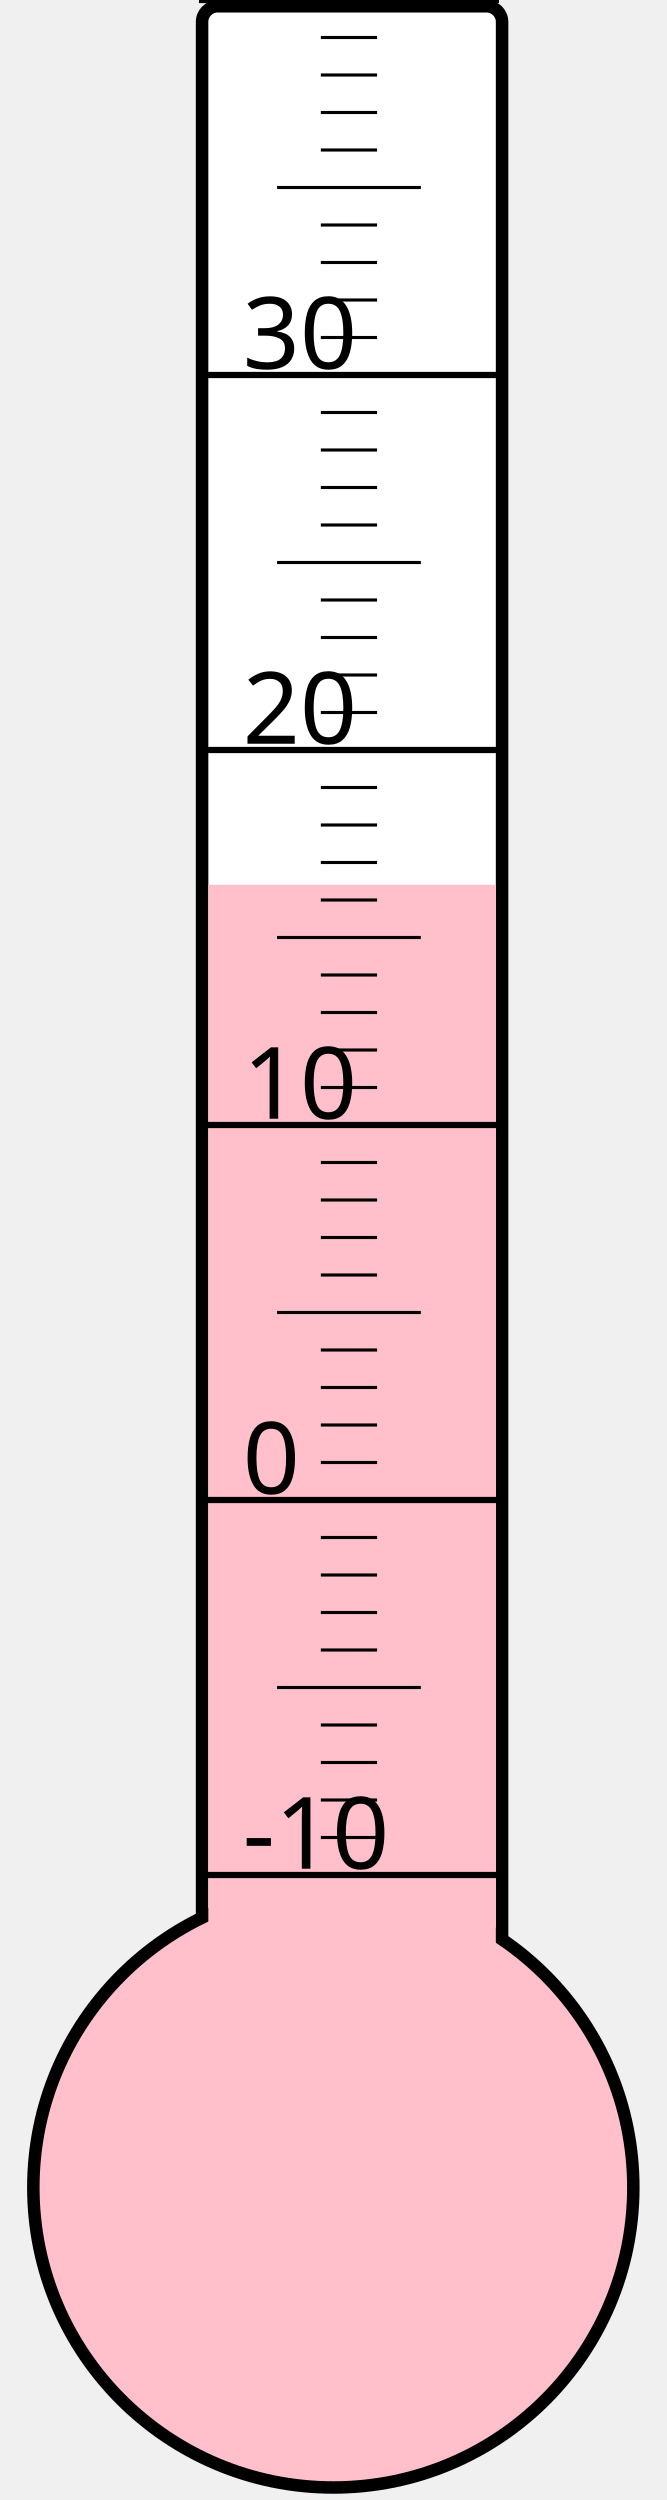
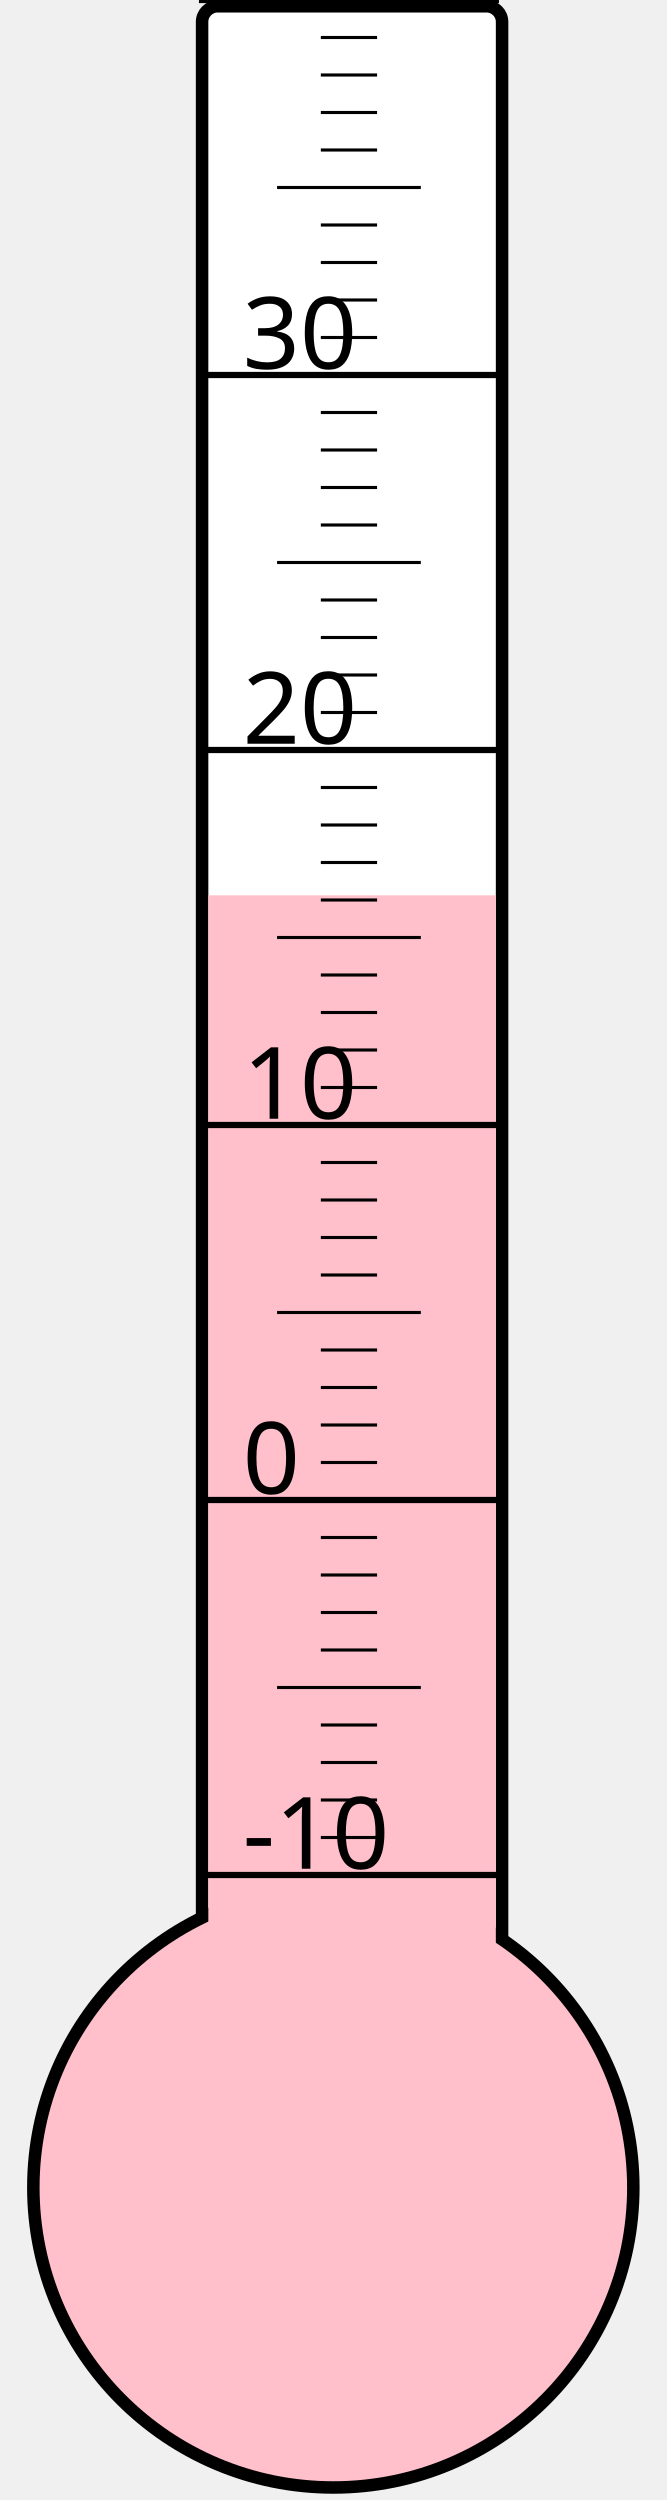
<svg xmlns="http://www.w3.org/2000/svg" width="40px" height="150px" viewBox="0 0 200 800">
  <rect width="200" height="800" x="0" y="0" style="fill: #ffffeb; fill-opacity: 0;" />
  <rect width="96" height="680" x="58" y="2" rx="5" ry="5" style="fill: white; fill-opacity: 1; stroke: black; stroke-width: 4;" />
  <circle cx="100" cy="700" r="96" style="fill: pink; stroke: black; stroke-width: 4;" />
-   <rect width="92" height="416.875" x="60" y="283.125" style="fill: pink; fill-opacity: 1; stroke-width: 0;" />
+   <rect width="92" height="413.5" x="60" y="286.5" style="fill: pink; fill-opacity: 1; stroke-width: 0;" />
  <text x="71" y="598" style="font-family: sans-serif; font-size: 24pt;">-10</text>
  <text x="71" y="478" style="font-family: sans-serif; font-size: 24pt;">0</text>
  <text x="71" y="358" style="font-family: sans-serif; font-size: 24pt;">10</text>
  <text x="71" y="238" style="font-family: sans-serif; font-size: 24pt;">20</text>
  <text x="71" y="118" style="font-family: sans-serif; font-size: 24pt;">30</text>
  <g style="stroke: black;">
    <line x1="57" y1="600" x2="153" y2="600" style="stroke-width: 2;" />
    <line x1="96" y1="588" x2="114" y2="588" style="stroke-width: 1;" />
    <line x1="96" y1="576" x2="114" y2="576" style="stroke-width: 1;" />
    <line x1="96" y1="564" x2="114" y2="564" style="stroke-width: 1;" />
    <line x1="96" y1="552" x2="114" y2="552" style="stroke-width: 1;" />
    <line x1="82" y1="540" x2="128" y2="540" style="stroke-width: 1;" />
    <line x1="96" y1="528" x2="114" y2="528" style="stroke-width: 1;" />
    <line x1="96" y1="516" x2="114" y2="516" style="stroke-width: 1;" />
    <line x1="96" y1="504" x2="114" y2="504" style="stroke-width: 1;" />
    <line x1="96" y1="492" x2="114" y2="492" style="stroke-width: 1;" />
    <line x1="57" y1="480" x2="153" y2="480" style="stroke-width: 2;" />
    <line x1="96" y1="468" x2="114" y2="468" style="stroke-width: 1;" />
    <line x1="96" y1="456" x2="114" y2="456" style="stroke-width: 1;" />
    <line x1="96" y1="444" x2="114" y2="444" style="stroke-width: 1;" />
    <line x1="96" y1="432" x2="114" y2="432" style="stroke-width: 1;" />
    <line x1="82" y1="420" x2="128" y2="420" style="stroke-width: 1;" />
    <line x1="96" y1="408" x2="114" y2="408" style="stroke-width: 1;" />
    <line x1="96" y1="396" x2="114" y2="396" style="stroke-width: 1;" />
    <line x1="96" y1="384" x2="114" y2="384" style="stroke-width: 1;" />
    <line x1="96" y1="372" x2="114" y2="372" style="stroke-width: 1;" />
    <line x1="57" y1="360" x2="153" y2="360" style="stroke-width: 2;" />
    <line x1="96" y1="348" x2="114" y2="348" style="stroke-width: 1;" />
    <line x1="96" y1="336" x2="114" y2="336" style="stroke-width: 1;" />
    <line x1="96" y1="324" x2="114" y2="324" style="stroke-width: 1;" />
    <line x1="96" y1="312" x2="114" y2="312" style="stroke-width: 1;" />
    <line x1="82" y1="300" x2="128" y2="300" style="stroke-width: 1;" />
    <line x1="96" y1="288" x2="114" y2="288" style="stroke-width: 1;" />
    <line x1="96" y1="276" x2="114" y2="276" style="stroke-width: 1;" />
    <line x1="96" y1="264" x2="114" y2="264" style="stroke-width: 1;" />
    <line x1="96" y1="252" x2="114" y2="252" style="stroke-width: 1;" />
    <line x1="57" y1="240" x2="153" y2="240" style="stroke-width: 2;" />
    <line x1="96" y1="228" x2="114" y2="228" style="stroke-width: 1;" />
    <line x1="96" y1="216" x2="114" y2="216" style="stroke-width: 1;" />
    <line x1="96" y1="204" x2="114" y2="204" style="stroke-width: 1;" />
    <line x1="96" y1="192" x2="114" y2="192" style="stroke-width: 1;" />
    <line x1="82" y1="180" x2="128" y2="180" style="stroke-width: 1;" />
    <line x1="96" y1="168" x2="114" y2="168" style="stroke-width: 1;" />
    <line x1="96" y1="156" x2="114" y2="156" style="stroke-width: 1;" />
    <line x1="96" y1="144" x2="114" y2="144" style="stroke-width: 1;" />
    <line x1="96" y1="132" x2="114" y2="132" style="stroke-width: 1;" />
    <line x1="57" y1="120" x2="153" y2="120" style="stroke-width: 2;" />
    <line x1="96" y1="108" x2="114" y2="108" style="stroke-width: 1;" />
    <line x1="96" y1="96" x2="114" y2="96" style="stroke-width: 1;" />
    <line x1="96" y1="84" x2="114" y2="84" style="stroke-width: 1;" />
    <line x1="96" y1="72" x2="114" y2="72" style="stroke-width: 1;" />
    <line x1="82" y1="60" x2="128" y2="60" style="stroke-width: 1;" />
    <line x1="96" y1="48" x2="114" y2="48" style="stroke-width: 1;" />
    <line x1="96" y1="36" x2="114" y2="36" style="stroke-width: 1;" />
    <line x1="96" y1="24" x2="114" y2="24" style="stroke-width: 1;" />
    <line x1="96" y1="12" x2="114" y2="12" style="stroke-width: 1;" />
    <line x1="57" y1="0" x2="153" y2="0" style="stroke-width: 2;" />
  </g>
</svg>
